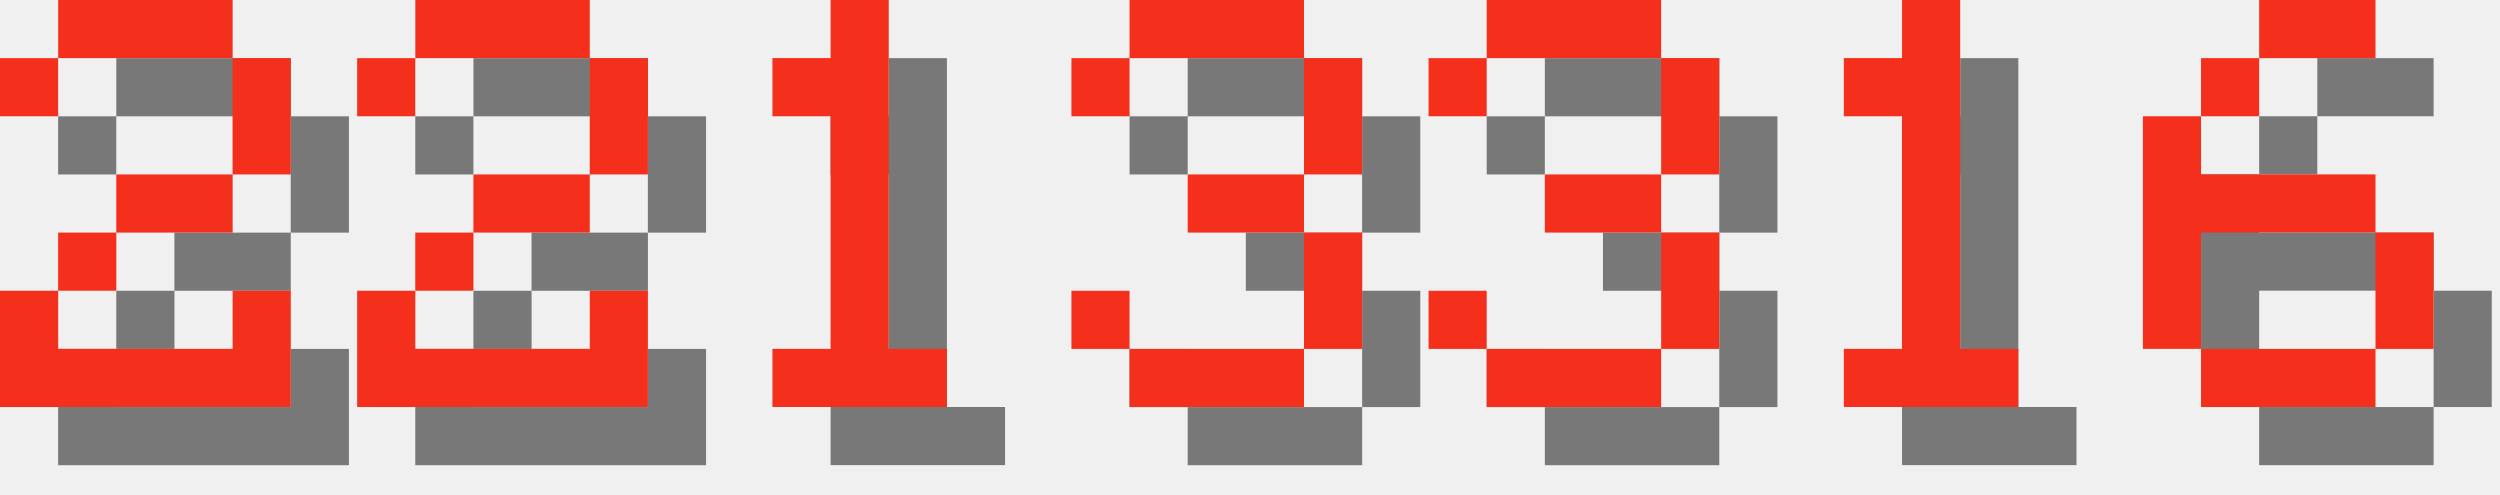
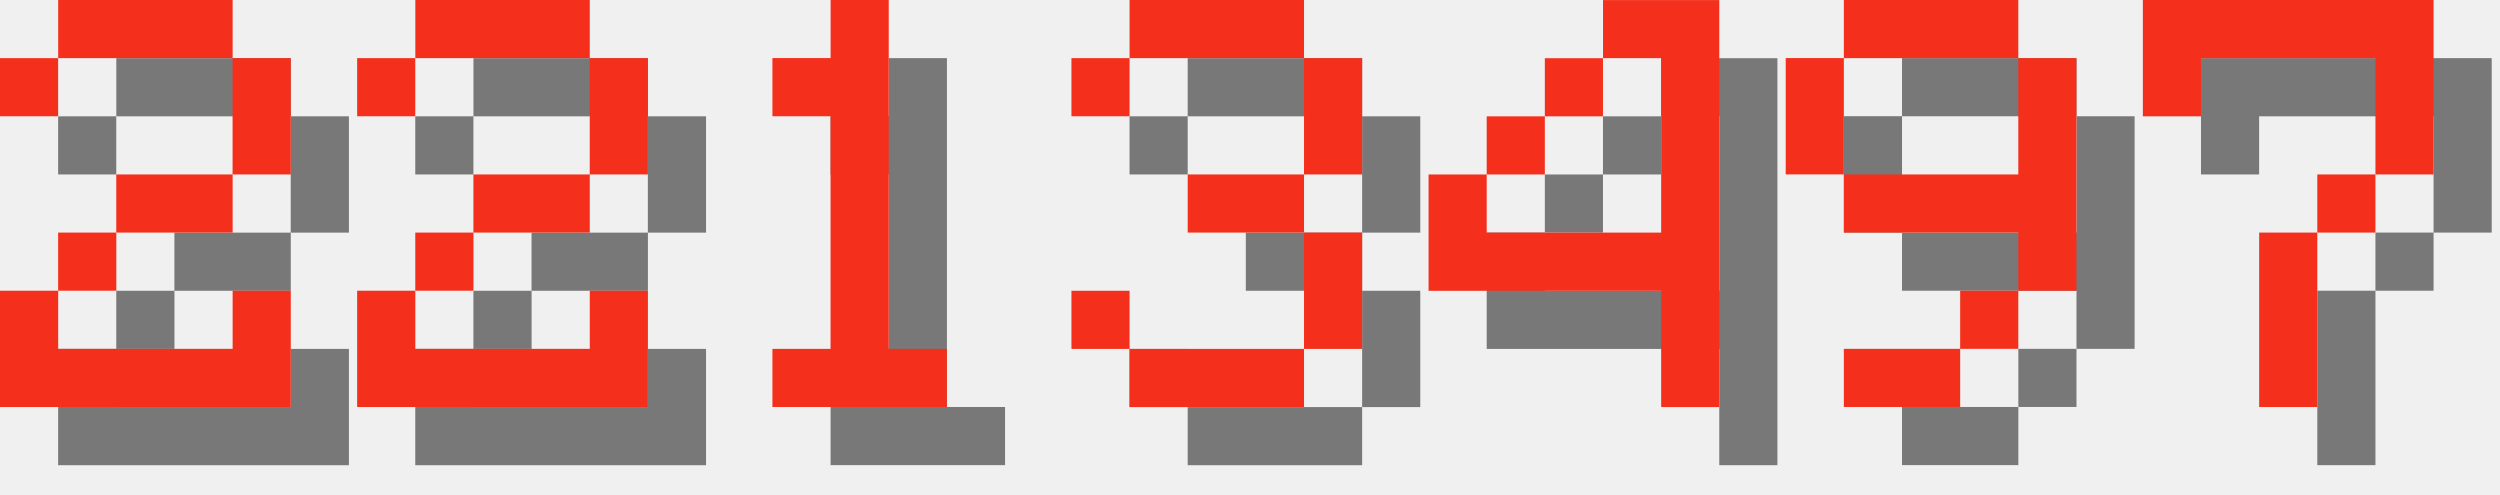
<svg xmlns="http://www.w3.org/2000/svg" version="1.1" width="182.0" height="36">
  <style>
        .text-foreground {
            fill: #F4301C;
        }
        .text-shadow {
            fill: #000000;
            fill-opacity: 0.5;
        }
    </style>
  <g class="digit" id="digit_2" transform="translate(0.0, 0), scale(4)">
    <path id="digit_2_shadow" class="text-shadow" d="m1.058 2.117v1.058h1.058v-1.058h3.175v2.117h-2.117v1.058h-1.058v1.058h-1.058v2.117h5.292v-2.117h-1.058v1.058h-3.175v-1.058h1.058v-1.058h2.117v-1.058h1.058v-2.117h-1.058v-1.058h-3.175v1.058h-1.058z" fill-opacity=".5" style="paint-order:stroke fill markers" />
    <path id="digit_2_fg" class="text-foreground" d="m0 1.058v1.058h1.058v-1.058h3.175v2.117h-2.117v1.058h-1.058v1.058h-1.058v2.117h5.292v-2.117h-1.058v1.058h-3.175v-1.058h1.058v-1.058h2.117v-1.058h1.058v-2.117h-1.058v-1.058h-3.175v1.058h-1.058z" fill="#fff" style="paint-order:stroke fill markers" />
  </g>
  <g class="digit" id="digit_2" transform="translate(26.0, 0), scale(4)">
    <path id="digit_2_shadow" class="text-shadow" d="m1.058 2.117v1.058h1.058v-1.058h3.175v2.117h-2.117v1.058h-1.058v1.058h-1.058v2.117h5.292v-2.117h-1.058v1.058h-3.175v-1.058h1.058v-1.058h2.117v-1.058h1.058v-2.117h-1.058v-1.058h-3.175v1.058h-1.058z" fill-opacity=".5" style="paint-order:stroke fill markers" />
    <path id="digit_2_fg" class="text-foreground" d="m0 1.058v1.058h1.058v-1.058h3.175v2.117h-2.117v1.058h-1.058v1.058h-1.058v2.117h5.292v-2.117h-1.058v1.058h-3.175v-1.058h1.058v-1.058h2.117v-1.058h1.058v-2.117h-1.058v-1.058h-3.175v1.058h-1.058z" fill="#fff" style="paint-order:stroke fill markers" />
  </g>
  <g class="digit" id="digit_1" transform="translate(52.0, 0), scale(4)">
    <path id="digit_1_shadow" class="text-shadow" d="m2.117 2.117v1.058h1.058v4.233h-1.058v1.058h3.175v-1.058h-1.058v-6.35h-1.058v1.058h-1.058z" fill-opacity=".5" style="paint-order:stroke fill markers" />
    <path id="digit_1_fg" class="text-foreground" d="m1.058 1.058v1.058h1.058v4.233h-1.058v1.058h3.175v-1.058h-1.058v-6.35h-1.058v1.058h-1.058z" fill="#fff" style="paint-order:stroke fill markers" />
  </g>
  <g class="digit" id="digit_3" transform="translate(78.0, 0), scale(4)">
    <path id="digit_3_shadow" class="text-shadow" d="m1.058 2.117v1.058h1.058v-1.058h3.175v2.117h-2.117v1.058h2.117v2.117h-3.175v-1.058h-1.058v1.058h1.058v1.058h3.175v-1.058h1.058v-2.117h-1.058v-1.058h1.058v-2.117h-1.058v-1.058h-3.175v1.058h-1.058z" fill-opacity=".5" style="paint-order:stroke fill markers" />
    <path id="digit_3_fg" class="text-foreground" d="m0 1.058v1.058h1.058v-1.058h3.175v2.117h-2.117v1.058h2.117v2.117h-3.175v-1.058h-1.058v1.058h1.058v1.058h3.175v-1.058h1.058v-2.117h-1.058v-1.058h1.058v-2.117h-1.058v-1.058h-3.175v1.058h-1.058z" fill="#fff" style="paint-order:stroke fill markers" />
  </g>
-   <g class="digit" id="digit_3" transform="translate(104.0, 0), scale(4)">
-     <path id="digit_3_shadow" class="text-shadow" d="m1.058 2.117v1.058h1.058v-1.058h3.175v2.117h-2.117v1.058h2.117v2.117h-3.175v-1.058h-1.058v1.058h1.058v1.058h3.175v-1.058h1.058v-2.117h-1.058v-1.058h1.058v-2.117h-1.058v-1.058h-3.175v1.058h-1.058z" fill-opacity=".5" style="paint-order:stroke fill markers" />
-     <path id="digit_3_fg" class="text-foreground" d="m0 1.058v1.058h1.058v-1.058h3.175v2.117h-2.117v1.058h2.117v2.117h-3.175v-1.058h-1.058v1.058h1.058v1.058h3.175v-1.058h1.058v-2.117h-1.058v-1.058h1.058v-2.117h-1.058v-1.058h-3.175v1.058h-1.058z" fill="#fff" style="paint-order:stroke fill markers" />
+   <g class="digit" id="digit_4" transform="translate(104.0, 0), scale(4)">
+     <path id="digit_4_shadow" class="text-shadow" d="m4.233 1.058v1.058h1.058v3.175h-3.175v-1.058h-1.058v2.117h4.233v2.117h1.058v-7.408h-2.117zm-2.117 3.175h1.058v-1.058h-1.058v1.058zm1.058-1.058h1.058v-1.058h-1.058v1.058z" fill-opacity=".5" style="paint-order:stroke fill markers" />
+     <path id="digit_4_fg" class="text-foreground" d="m3.175 0v1.058h1.058v3.175h-3.175v-1.058h-1.058v2.117h4.233v2.117h1.058v-7.408h-2.117zm-2.117 3.175h1.058v-1.058h-1.058v1.058zm1.058-1.058h1.058v-1.058h-1.058v1.058z" fill="#fff" style="paint-order:stroke fill markers" />
  </g>
-   <g class="digit" id="digit_1" transform="translate(130.0, 0), scale(4)">
-     <path id="digit_1_shadow" class="text-shadow" d="m2.117 2.117v1.058h1.058v4.233h-1.058v1.058h3.175v-1.058h-1.058v-6.35h-1.058v1.058h-1.058z" fill-opacity=".5" style="paint-order:stroke fill markers" />
-     <path id="digit_1_fg" class="text-foreground" d="m1.058 1.058v1.058h1.058v4.233h-1.058v1.058h3.175v-1.058h-1.058v-6.35h-1.058v1.058h-1.058z" fill="#fff" style="paint-order:stroke fill markers" />
+   <g class="digit" id="digit_9" transform="translate(130.0, 0), scale(4)">
+     <path id="digit_9_shadow" class="text-shadow" d="m2.117 1.058v1.058h3.175v-1.058h-3.175zm3.175 1.058v2.117h-3.175v1.058h3.175v1.058h1.058v-4.233h-1.058zm0 4.233h-1.058v1.058h1.058v-1.058zm-1.058 1.058h-2.117v1.058h2.117v-1.058zm-2.117-3.175v-2.117h-1.058v2.117h1.058z" fill-opacity=".5" style="paint-order:stroke fill markers" />
+     <path id="digit_9_fg" class="text-foreground" d="m1.058 0v1.058h3.175v-1.058h-3.175zm3.175 1.058v2.117h-3.175v1.058h3.175v1.058h1.058v-4.233h-1.058zm0 4.233h-1.058v1.058h1.058v-1.058zm-1.058 1.058h-2.117v1.058h2.117v-1.058zm-2.117-3.175v-2.117h-1.058v2.117h1.058z" fill="#fff" style="paint-order:stroke fill markers" />
  </g>
-   <g class="digit" id="digit_6" transform="translate(156.0, 0), scale(4)">
-     <path id="digit_6_shadow" class="text-shadow" d="m3.175 1.058v1.058h2.117v-1.058h-2.117zm0 1.058h-1.058v1.058h1.058v-1.058zm-1.058 1.058h-1.058v4.233h1.058v-2.117h3.175v-1.058h-3.175v-1.058zm3.175 2.117v2.117h1.058v-2.117h-1.058zm0 2.117h-3.175v1.058h3.175v-1.058z" fill-opacity=".5" style="paint-order:stroke fill markers" />
-     <path id="digit_6_fg" class="text-foreground" d="m2.117 0v1.058h2.117v-1.058h-2.117zm0 1.058h-1.058v1.058h1.058v-1.058zm-1.058 1.058h-1.058v4.233h1.058v-2.117h3.175v-1.058h-3.175v-1.058zm3.175 2.117v2.117h1.058v-2.117h-1.058zm0 2.117h-3.175v1.058h3.175v-1.058z" fill="#fff" style="paint-order:stroke fill markers" />
+   <g class="digit" id="digit_7" transform="translate(156.0, 0), scale(4)">
+     <path id="digit_7_shadow" class="text-shadow" d="m1.058 1.058 2e-6 2.117h1.058v-1.058h3.175v1.058l2e-7 1.058h-1.058v1.058h-1.058l4e-7 3.175 1.058 1e-7v-3.175h1.058v-1.058h1.058l5e-7 -1.058v-2.117z" fill-opacity=".5" style="paint-order:stroke fill markers" />
+     <path id="digit_7_fg" class="text-foreground" d="m0 0 2e-6 2.117h1.058v-1.058h3.175v1.058l2e-7 1.058h-1.058v1.058h-1.058l4e-7 3.175 1.058 1e-7v-3.175h1.058v-1.058h1.058l5e-7 -1.058v-2.117z" fill="#fff" style="paint-order:stroke fill markers" />
  </g>
</svg>
